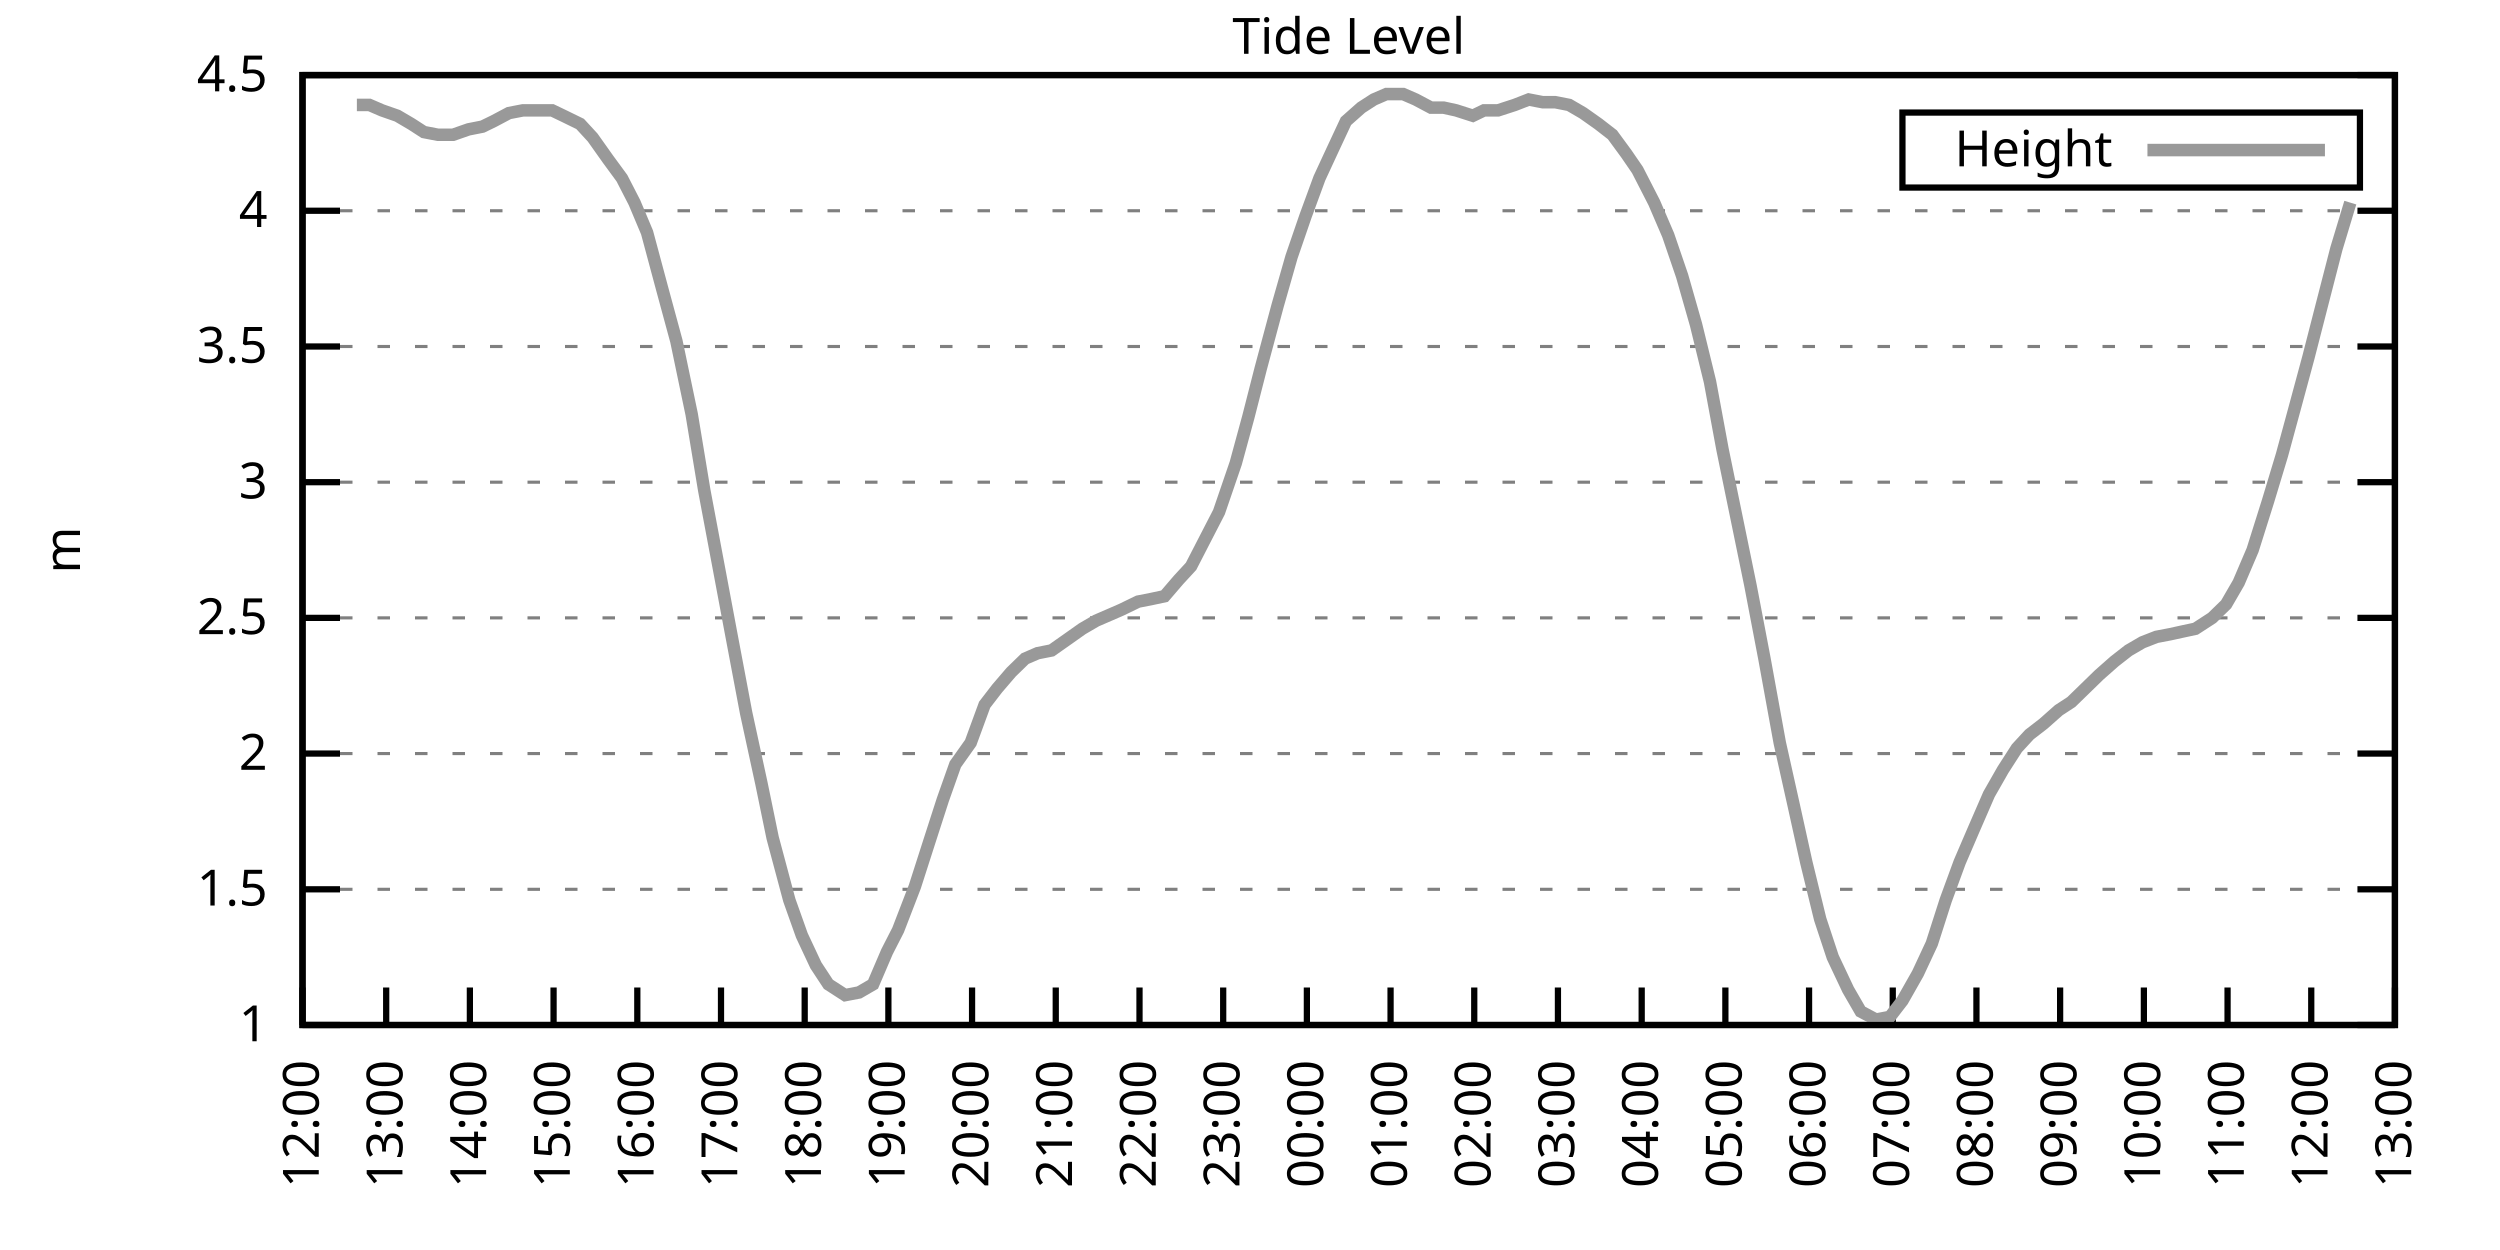
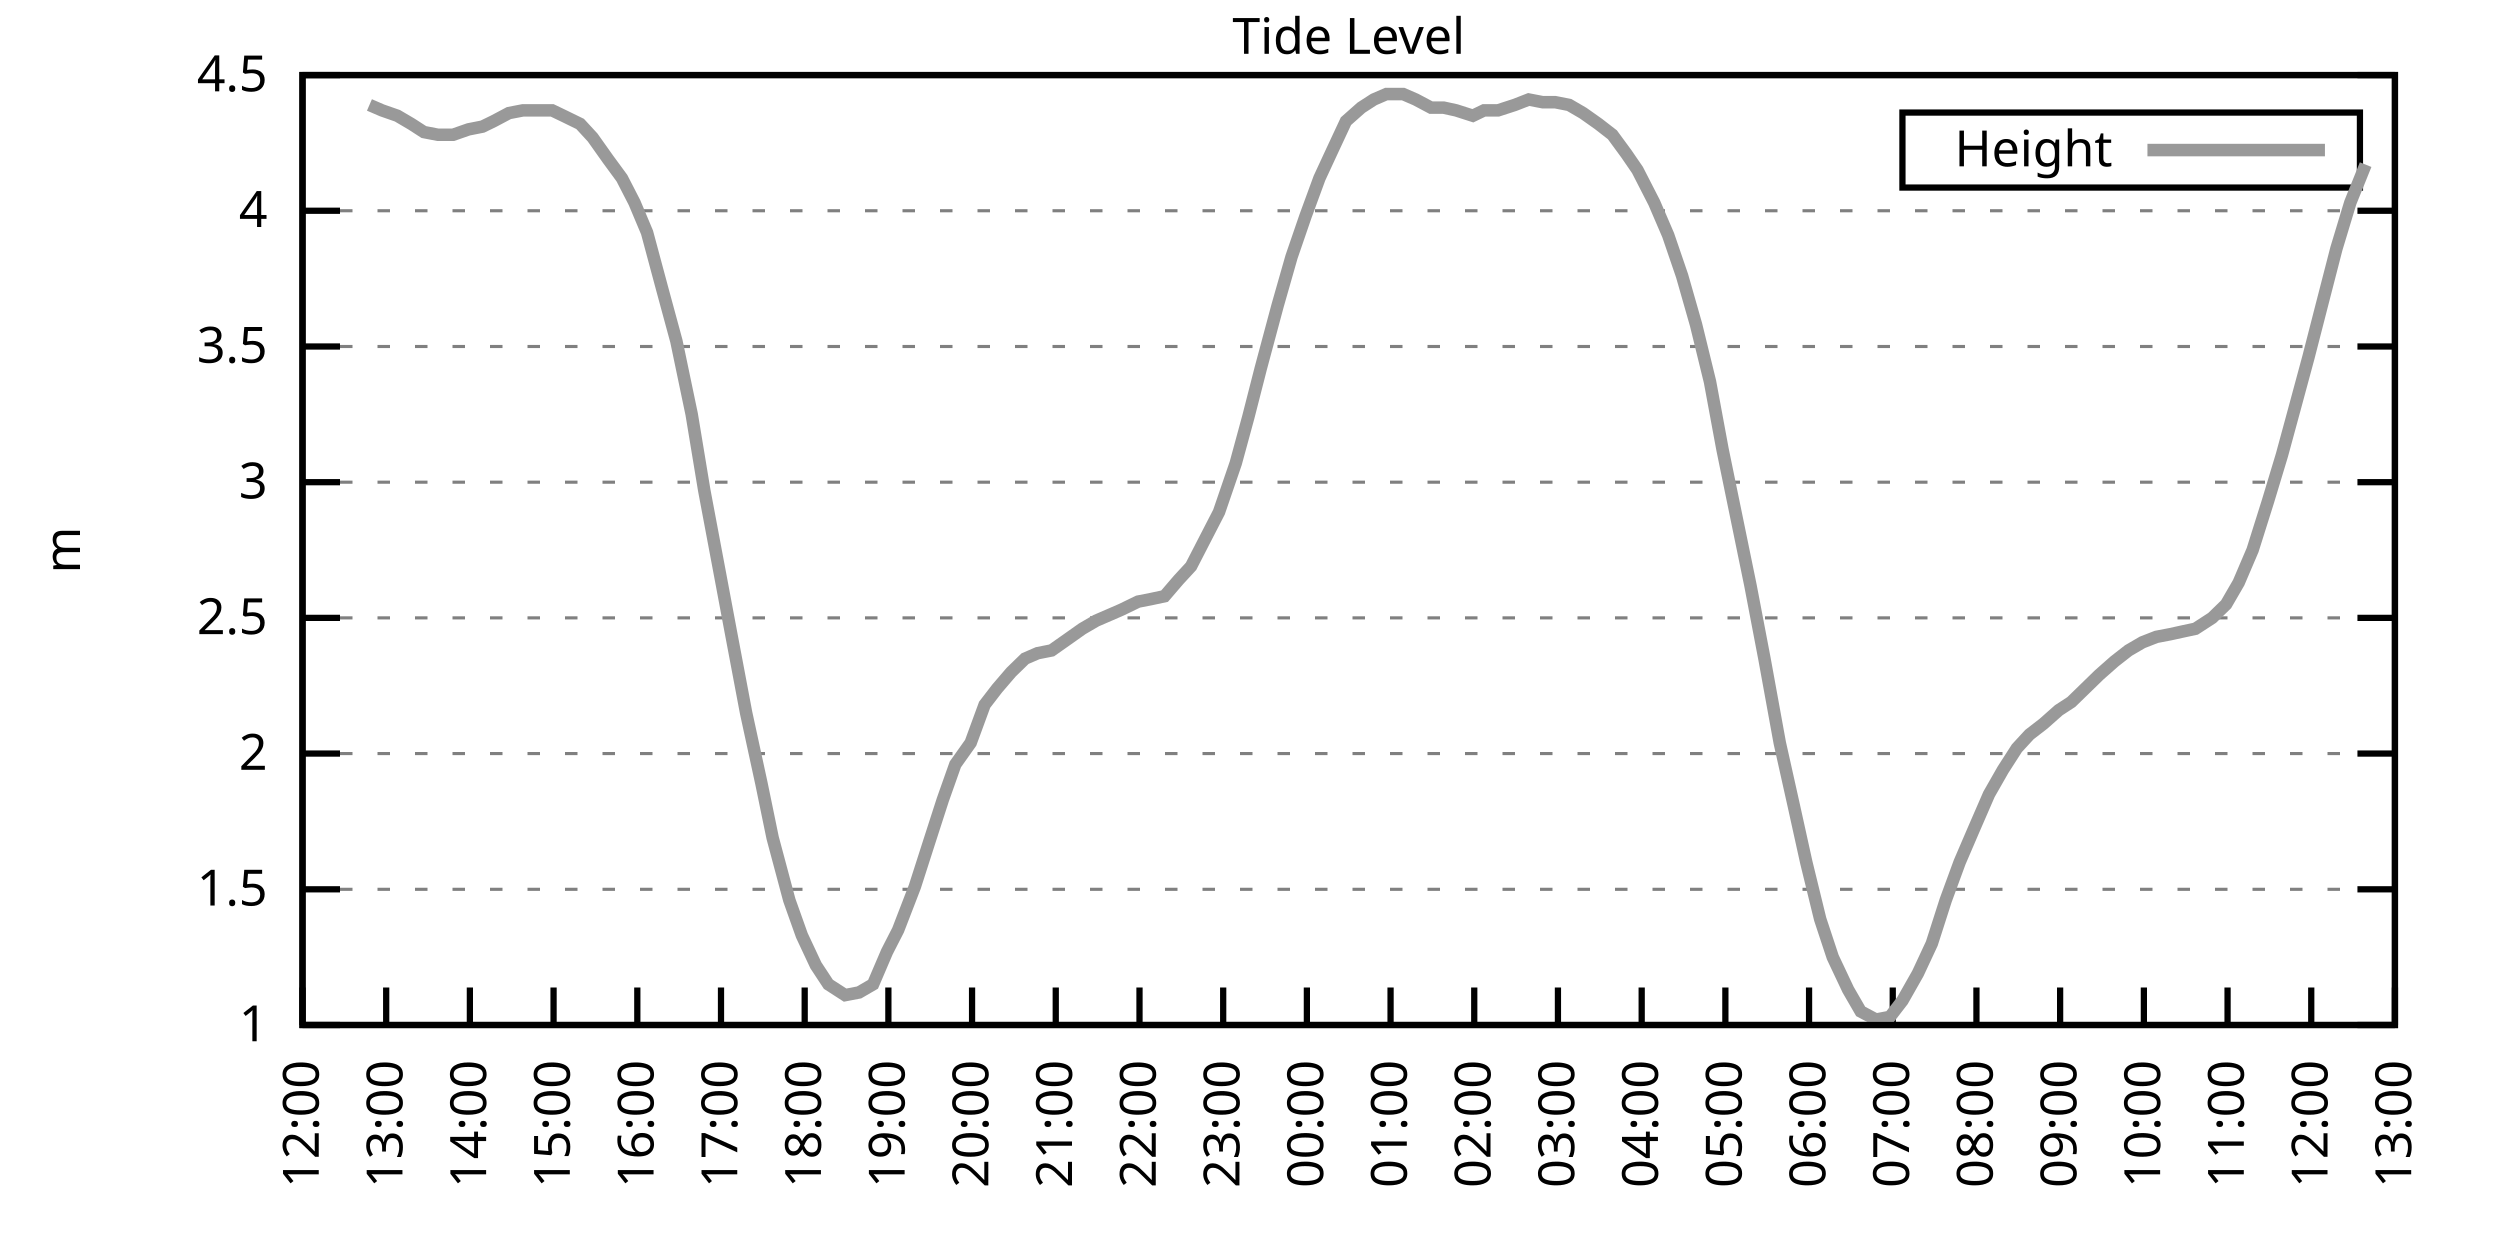
<svg xmlns="http://www.w3.org/2000/svg" xmlns:xlink="http://www.w3.org/1999/xlink" width="400" height="200" viewBox="0 0 400 200">
  <g id="gnuplot_canvas">
    <rect x="0" y="0" width="400" height="200" fill="none" />
    <defs>
      <circle id="gpDot" r="0.5" stroke-width="0.5" stroke="currentColor" />
      <path id="gpPt0" stroke-width="0.333" stroke="currentColor" d="M-1,0 h2 M0,-1 v2" />
      <path id="gpPt1" stroke-width="0.333" stroke="currentColor" d="M-1,-1 L1,1 M1,-1 L-1,1" />
      <path id="gpPt2" stroke-width="0.333" stroke="currentColor" d="M-1,0 L1,0 M0,-1 L0,1 M-1,-1 L1,1 M-1,1 L1,-1" />
      <rect id="gpPt3" stroke-width="0.333" stroke="currentColor" x="-1" y="-1" width="2" height="2" />
      <rect id="gpPt4" stroke-width="0.333" stroke="currentColor" fill="currentColor" x="-1" y="-1" width="2" height="2" />
      <circle id="gpPt5" stroke-width="0.333" stroke="currentColor" cx="0" cy="0" r="1" />
      <use xlink:href="#gpPt5" id="gpPt6" fill="currentColor" stroke="none" />
      <path id="gpPt7" stroke-width="0.333" stroke="currentColor" d="M0,-1.33 L-1.33,0.67 L1.33,0.67 z" />
      <use xlink:href="#gpPt7" id="gpPt8" fill="currentColor" stroke="none" />
      <use xlink:href="#gpPt7" id="gpPt9" stroke="currentColor" transform="rotate(180)" />
      <use xlink:href="#gpPt9" id="gpPt10" fill="currentColor" stroke="none" />
      <use xlink:href="#gpPt3" id="gpPt11" stroke="currentColor" transform="rotate(45)" />
      <use xlink:href="#gpPt11" id="gpPt12" fill="currentColor" stroke="none" />
      <path id="gpPt13" stroke-width="0.333" stroke="currentColor" d="M0,1.330 L1.265,0.411 L0.782,-1.067 L-0.782,-1.076 L-1.265,0.411 z" />
      <use xlink:href="#gpPt13" id="gpPt14" fill="currentColor" stroke="none" />
      <filter id="textbox" filterUnits="objectBoundingBox" x="0" y="0" height="1" width="1">
        <feFlood flood-color="white" flood-opacity="1" result="bgnd" />
        <feComposite in="SourceGraphic" in2="bgnd" operator="atop" />
      </filter>
      <filter id="greybox" filterUnits="objectBoundingBox" x="0" y="0" height="1" width="1">
        <feFlood flood-color="lightgrey" flood-opacity="1" result="grey" />
        <feComposite in="SourceGraphic" in2="grey" operator="atop" />
      </filter>
    </defs>
    <g fill="none" color="white" stroke="currentColor" stroke-width="1.00" stroke-linecap="butt" stroke-linejoin="miter">
</g>
    <g fill="none" color="black" stroke="currentColor" stroke-width="1.00" stroke-linecap="butt" stroke-linejoin="miter">
      <g stroke="none" shape-rendering="crispEdges">
        <polygon fill="rgb(255, 255, 255)" points="48.40,164.00 383.18,164.00 383.18,12.02 48.40,12.02 " />
      </g>
    </g>
    <g fill="none" color="black" stroke="currentColor" stroke-width="1.00" stroke-linecap="butt" stroke-linejoin="miter">
</g>
    <g fill="none" color="black" stroke="black" stroke-width="0.50" stroke-linecap="butt" stroke-linejoin="miter">
</g>
    <g fill="none" color="gray" stroke="currentColor" stroke-width="0.50" stroke-linecap="butt" stroke-linejoin="miter">
      <path stroke="gray" stroke-dasharray="2,4" class="gridline" d="M48.40,164.00 L383.19,164.00  " />
    </g>
    <g fill="none" color="gray" stroke="gray" stroke-width="1.00" stroke-linecap="butt" stroke-linejoin="miter">
</g>
    <g fill="none" color="black" stroke="currentColor" stroke-width="1.00" stroke-linecap="butt" stroke-linejoin="miter">
      <path stroke="black" d="M48.40,164.00 L54.40,164.00 M383.19,164.00 L377.19,164.00  " />
      <g transform="translate(42.80,166.60)" stroke="none" fill="black" font-family="Sans" font-size="8.00" text-anchor="end">
        <text>
          <tspan font-family="Sans"> 1</tspan>
        </text>
      </g>
    </g>
    <g fill="none" color="black" stroke="currentColor" stroke-width="1.00" stroke-linecap="butt" stroke-linejoin="miter">
</g>
    <g fill="none" color="black" stroke="black" stroke-width="0.50" stroke-linecap="butt" stroke-linejoin="miter">
</g>
    <g fill="none" color="gray" stroke="currentColor" stroke-width="0.50" stroke-linecap="butt" stroke-linejoin="miter">
      <path stroke="gray" stroke-dasharray="2,4" class="gridline" d="M48.40,142.29 L383.19,142.29  " />
    </g>
    <g fill="none" color="gray" stroke="gray" stroke-width="1.00" stroke-linecap="butt" stroke-linejoin="miter">
</g>
    <g fill="none" color="black" stroke="currentColor" stroke-width="1.00" stroke-linecap="butt" stroke-linejoin="miter">
      <path stroke="black" d="M48.40,142.29 L54.40,142.29 M383.19,142.29 L377.19,142.29  " />
      <g transform="translate(42.80,144.89)" stroke="none" fill="black" font-family="Sans" font-size="8.00" text-anchor="end">
        <text>
          <tspan font-family="Sans"> 1.5</tspan>
        </text>
      </g>
    </g>
    <g fill="none" color="black" stroke="currentColor" stroke-width="1.00" stroke-linecap="butt" stroke-linejoin="miter">
</g>
    <g fill="none" color="black" stroke="black" stroke-width="0.50" stroke-linecap="butt" stroke-linejoin="miter">
</g>
    <g fill="none" color="gray" stroke="currentColor" stroke-width="0.50" stroke-linecap="butt" stroke-linejoin="miter">
      <path stroke="gray" stroke-dasharray="2,4" class="gridline" d="M48.40,120.57 L383.19,120.57  " />
    </g>
    <g fill="none" color="gray" stroke="gray" stroke-width="1.00" stroke-linecap="butt" stroke-linejoin="miter">
</g>
    <g fill="none" color="black" stroke="currentColor" stroke-width="1.00" stroke-linecap="butt" stroke-linejoin="miter">
      <path stroke="black" d="M48.40,120.57 L54.40,120.57 M383.19,120.57 L377.19,120.57  " />
      <g transform="translate(42.80,123.17)" stroke="none" fill="black" font-family="Sans" font-size="8.00" text-anchor="end">
        <text>
          <tspan font-family="Sans"> 2</tspan>
        </text>
      </g>
    </g>
    <g fill="none" color="black" stroke="currentColor" stroke-width="1.00" stroke-linecap="butt" stroke-linejoin="miter">
</g>
    <g fill="none" color="black" stroke="black" stroke-width="0.50" stroke-linecap="butt" stroke-linejoin="miter">
</g>
    <g fill="none" color="gray" stroke="currentColor" stroke-width="0.50" stroke-linecap="butt" stroke-linejoin="miter">
      <path stroke="gray" stroke-dasharray="2,4" class="gridline" d="M48.40,98.86 L383.19,98.86  " />
    </g>
    <g fill="none" color="gray" stroke="gray" stroke-width="1.00" stroke-linecap="butt" stroke-linejoin="miter">
</g>
    <g fill="none" color="black" stroke="currentColor" stroke-width="1.00" stroke-linecap="butt" stroke-linejoin="miter">
      <path stroke="black" d="M48.40,98.86 L54.40,98.86 M383.19,98.86 L377.19,98.86  " />
      <g transform="translate(42.80,101.46)" stroke="none" fill="black" font-family="Sans" font-size="8.00" text-anchor="end">
        <text>
          <tspan font-family="Sans"> 2.5</tspan>
        </text>
      </g>
    </g>
    <g fill="none" color="black" stroke="currentColor" stroke-width="1.00" stroke-linecap="butt" stroke-linejoin="miter">
</g>
    <g fill="none" color="black" stroke="black" stroke-width="0.50" stroke-linecap="butt" stroke-linejoin="miter">
</g>
    <g fill="none" color="gray" stroke="currentColor" stroke-width="0.50" stroke-linecap="butt" stroke-linejoin="miter">
      <path stroke="gray" stroke-dasharray="2,4" class="gridline" d="M48.40,77.15 L383.19,77.15  " />
    </g>
    <g fill="none" color="gray" stroke="gray" stroke-width="1.00" stroke-linecap="butt" stroke-linejoin="miter">
</g>
    <g fill="none" color="black" stroke="currentColor" stroke-width="1.00" stroke-linecap="butt" stroke-linejoin="miter">
      <path stroke="black" d="M48.40,77.15 L54.40,77.15 M383.19,77.15 L377.19,77.15  " />
      <g transform="translate(42.80,79.75)" stroke="none" fill="black" font-family="Sans" font-size="8.00" text-anchor="end">
        <text>
          <tspan font-family="Sans"> 3</tspan>
        </text>
      </g>
    </g>
    <g fill="none" color="black" stroke="currentColor" stroke-width="1.00" stroke-linecap="butt" stroke-linejoin="miter">
</g>
    <g fill="none" color="black" stroke="black" stroke-width="0.50" stroke-linecap="butt" stroke-linejoin="miter">
</g>
    <g fill="none" color="gray" stroke="currentColor" stroke-width="0.50" stroke-linecap="butt" stroke-linejoin="miter">
      <path stroke="gray" stroke-dasharray="2,4" class="gridline" d="M48.40,55.44 L383.19,55.44  " />
    </g>
    <g fill="none" color="gray" stroke="gray" stroke-width="1.00" stroke-linecap="butt" stroke-linejoin="miter">
</g>
    <g fill="none" color="black" stroke="currentColor" stroke-width="1.00" stroke-linecap="butt" stroke-linejoin="miter">
      <path stroke="black" d="M48.40,55.44 L54.40,55.44 M383.19,55.44 L377.19,55.44  " />
      <g transform="translate(42.80,58.04)" stroke="none" fill="black" font-family="Sans" font-size="8.00" text-anchor="end">
        <text>
          <tspan font-family="Sans"> 3.5</tspan>
        </text>
      </g>
    </g>
    <g fill="none" color="black" stroke="currentColor" stroke-width="1.00" stroke-linecap="butt" stroke-linejoin="miter">
</g>
    <g fill="none" color="black" stroke="black" stroke-width="0.50" stroke-linecap="butt" stroke-linejoin="miter">
</g>
    <g fill="none" color="gray" stroke="currentColor" stroke-width="0.50" stroke-linecap="butt" stroke-linejoin="miter">
      <path stroke="gray" stroke-dasharray="2,4" class="gridline" d="M48.40,33.72 L383.19,33.72  " />
    </g>
    <g fill="none" color="gray" stroke="gray" stroke-width="1.00" stroke-linecap="butt" stroke-linejoin="miter">
</g>
    <g fill="none" color="black" stroke="currentColor" stroke-width="1.00" stroke-linecap="butt" stroke-linejoin="miter">
      <path stroke="black" d="M48.40,33.72 L54.40,33.72 M383.19,33.72 L377.19,33.72  " />
      <g transform="translate(42.80,36.32)" stroke="none" fill="black" font-family="Sans" font-size="8.00" text-anchor="end">
        <text>
          <tspan font-family="Sans"> 4</tspan>
        </text>
      </g>
    </g>
    <g fill="none" color="black" stroke="currentColor" stroke-width="1.00" stroke-linecap="butt" stroke-linejoin="miter">
</g>
    <g fill="none" color="black" stroke="black" stroke-width="0.50" stroke-linecap="butt" stroke-linejoin="miter">
</g>
    <g fill="none" color="gray" stroke="currentColor" stroke-width="0.50" stroke-linecap="butt" stroke-linejoin="miter">
      <path stroke="gray" stroke-dasharray="2,4" class="gridline" d="M48.40,12.01 L383.19,12.01  " />
    </g>
    <g fill="none" color="gray" stroke="gray" stroke-width="1.00" stroke-linecap="butt" stroke-linejoin="miter">
</g>
    <g fill="none" color="black" stroke="currentColor" stroke-width="1.00" stroke-linecap="butt" stroke-linejoin="miter">
      <path stroke="black" d="M48.40,12.01 L54.40,12.01 M383.19,12.01 L377.19,12.01  " />
      <g transform="translate(42.80,14.61)" stroke="none" fill="black" font-family="Sans" font-size="8.00" text-anchor="end">
        <text>
          <tspan font-family="Sans"> 4.5</tspan>
        </text>
      </g>
    </g>
    <g fill="none" color="black" stroke="currentColor" stroke-width="1.00" stroke-linecap="butt" stroke-linejoin="miter">
      <path stroke="black" d="M48.40,164.00 L48.40,158.00  " />
      <g transform="translate(51.00,169.60) rotate(270.00)" stroke="none" fill="black" font-family="Sans" font-size="8.00" text-anchor="end">
        <text>
          <tspan font-family="Sans">12:00</tspan>
        </text>
      </g>
    </g>
    <g fill="none" color="black" stroke="currentColor" stroke-width="1.00" stroke-linecap="butt" stroke-linejoin="miter">
      <path stroke="black" d="M61.79,164.00 L61.79,158.00  " />
      <g transform="translate(64.39,169.60) rotate(270.00)" stroke="none" fill="black" font-family="Sans" font-size="8.00" text-anchor="end">
        <text>
          <tspan font-family="Sans">13:00</tspan>
        </text>
      </g>
    </g>
    <g fill="none" color="black" stroke="currentColor" stroke-width="1.00" stroke-linecap="butt" stroke-linejoin="miter">
      <path stroke="black" d="M75.18,164.00 L75.18,158.00  " />
      <g transform="translate(77.78,169.60) rotate(270.00)" stroke="none" fill="black" font-family="Sans" font-size="8.00" text-anchor="end">
        <text>
          <tspan font-family="Sans">14:00</tspan>
        </text>
      </g>
    </g>
    <g fill="none" color="black" stroke="currentColor" stroke-width="1.00" stroke-linecap="butt" stroke-linejoin="miter">
      <path stroke="black" d="M88.57,164.00 L88.57,158.00  " />
      <g transform="translate(91.17,169.60) rotate(270.00)" stroke="none" fill="black" font-family="Sans" font-size="8.00" text-anchor="end">
        <text>
          <tspan font-family="Sans">15:00</tspan>
        </text>
      </g>
    </g>
    <g fill="none" color="black" stroke="currentColor" stroke-width="1.00" stroke-linecap="butt" stroke-linejoin="miter">
      <path stroke="black" d="M101.97,164.00 L101.97,158.00  " />
      <g transform="translate(104.57,169.60) rotate(270.00)" stroke="none" fill="black" font-family="Sans" font-size="8.00" text-anchor="end">
        <text>
          <tspan font-family="Sans">16:00</tspan>
        </text>
      </g>
    </g>
    <g fill="none" color="black" stroke="currentColor" stroke-width="1.00" stroke-linecap="butt" stroke-linejoin="miter">
      <path stroke="black" d="M115.36,164.00 L115.36,158.00  " />
      <g transform="translate(117.96,169.60) rotate(270.00)" stroke="none" fill="black" font-family="Sans" font-size="8.00" text-anchor="end">
        <text>
          <tspan font-family="Sans">17:00</tspan>
        </text>
      </g>
    </g>
    <g fill="none" color="black" stroke="currentColor" stroke-width="1.00" stroke-linecap="butt" stroke-linejoin="miter">
      <path stroke="black" d="M128.75,164.00 L128.75,158.00  " />
      <g transform="translate(131.35,169.60) rotate(270.00)" stroke="none" fill="black" font-family="Sans" font-size="8.00" text-anchor="end">
        <text>
          <tspan font-family="Sans">18:00</tspan>
        </text>
      </g>
    </g>
    <g fill="none" color="black" stroke="currentColor" stroke-width="1.00" stroke-linecap="butt" stroke-linejoin="miter">
      <path stroke="black" d="M142.14,164.00 L142.14,158.00  " />
      <g transform="translate(144.74,169.60) rotate(270.00)" stroke="none" fill="black" font-family="Sans" font-size="8.00" text-anchor="end">
        <text>
          <tspan font-family="Sans">19:00</tspan>
        </text>
      </g>
    </g>
    <g fill="none" color="black" stroke="currentColor" stroke-width="1.00" stroke-linecap="butt" stroke-linejoin="miter">
      <path stroke="black" d="M155.53,164.00 L155.53,158.00  " />
      <g transform="translate(158.13,169.60) rotate(270.00)" stroke="none" fill="black" font-family="Sans" font-size="8.00" text-anchor="end">
        <text>
          <tspan font-family="Sans">20:00</tspan>
        </text>
      </g>
    </g>
    <g fill="none" color="black" stroke="currentColor" stroke-width="1.00" stroke-linecap="butt" stroke-linejoin="miter">
      <path stroke="black" d="M168.92,164.00 L168.92,158.00  " />
      <g transform="translate(171.52,169.60) rotate(270.00)" stroke="none" fill="black" font-family="Sans" font-size="8.00" text-anchor="end">
        <text>
          <tspan font-family="Sans">21:00</tspan>
        </text>
      </g>
    </g>
    <g fill="none" color="black" stroke="currentColor" stroke-width="1.00" stroke-linecap="butt" stroke-linejoin="miter">
      <path stroke="black" d="M182.32,164.00 L182.32,158.00  " />
      <g transform="translate(184.92,169.60) rotate(270.00)" stroke="none" fill="black" font-family="Sans" font-size="8.00" text-anchor="end">
        <text>
          <tspan font-family="Sans">22:00</tspan>
        </text>
      </g>
    </g>
    <g fill="none" color="black" stroke="currentColor" stroke-width="1.00" stroke-linecap="butt" stroke-linejoin="miter">
      <path stroke="black" d="M195.71,164.00 L195.71,158.00  " />
      <g transform="translate(198.31,169.60) rotate(270.00)" stroke="none" fill="black" font-family="Sans" font-size="8.00" text-anchor="end">
        <text>
          <tspan font-family="Sans">23:00</tspan>
        </text>
      </g>
    </g>
    <g fill="none" color="black" stroke="currentColor" stroke-width="1.00" stroke-linecap="butt" stroke-linejoin="miter">
      <path stroke="black" d="M209.10,164.00 L209.10,158.00  " />
      <g transform="translate(211.70,169.60) rotate(270.00)" stroke="none" fill="black" font-family="Sans" font-size="8.00" text-anchor="end">
        <text>
          <tspan font-family="Sans">00:00</tspan>
        </text>
      </g>
    </g>
    <g fill="none" color="black" stroke="currentColor" stroke-width="1.00" stroke-linecap="butt" stroke-linejoin="miter">
      <path stroke="black" d="M222.49,164.00 L222.49,158.00  " />
      <g transform="translate(225.09,169.60) rotate(270.00)" stroke="none" fill="black" font-family="Sans" font-size="8.00" text-anchor="end">
        <text>
          <tspan font-family="Sans">01:00</tspan>
        </text>
      </g>
    </g>
    <g fill="none" color="black" stroke="currentColor" stroke-width="1.00" stroke-linecap="butt" stroke-linejoin="miter">
      <path stroke="black" d="M235.88,164.00 L235.88,158.00  " />
      <g transform="translate(238.48,169.60) rotate(270.00)" stroke="none" fill="black" font-family="Sans" font-size="8.00" text-anchor="end">
        <text>
          <tspan font-family="Sans">02:00</tspan>
        </text>
      </g>
    </g>
    <g fill="none" color="black" stroke="currentColor" stroke-width="1.00" stroke-linecap="butt" stroke-linejoin="miter">
      <path stroke="black" d="M249.27,164.00 L249.27,158.00  " />
      <g transform="translate(251.87,169.60) rotate(270.00)" stroke="none" fill="black" font-family="Sans" font-size="8.00" text-anchor="end">
        <text>
          <tspan font-family="Sans">03:00</tspan>
        </text>
      </g>
    </g>
    <g fill="none" color="black" stroke="currentColor" stroke-width="1.00" stroke-linecap="butt" stroke-linejoin="miter">
      <path stroke="black" d="M262.67,164.00 L262.67,158.00  " />
      <g transform="translate(265.27,169.60) rotate(270.00)" stroke="none" fill="black" font-family="Sans" font-size="8.00" text-anchor="end">
        <text>
          <tspan font-family="Sans">04:00</tspan>
        </text>
      </g>
    </g>
    <g fill="none" color="black" stroke="currentColor" stroke-width="1.00" stroke-linecap="butt" stroke-linejoin="miter">
      <path stroke="black" d="M276.06,164.00 L276.06,158.00  " />
      <g transform="translate(278.66,169.60) rotate(270.00)" stroke="none" fill="black" font-family="Sans" font-size="8.00" text-anchor="end">
        <text>
          <tspan font-family="Sans">05:00</tspan>
        </text>
      </g>
    </g>
    <g fill="none" color="black" stroke="currentColor" stroke-width="1.00" stroke-linecap="butt" stroke-linejoin="miter">
      <path stroke="black" d="M289.45,164.00 L289.45,158.00  " />
      <g transform="translate(292.05,169.60) rotate(270.00)" stroke="none" fill="black" font-family="Sans" font-size="8.00" text-anchor="end">
        <text>
          <tspan font-family="Sans">06:00</tspan>
        </text>
      </g>
    </g>
    <g fill="none" color="black" stroke="currentColor" stroke-width="1.00" stroke-linecap="butt" stroke-linejoin="miter">
      <path stroke="black" d="M302.84,164.00 L302.84,158.00  " />
      <g transform="translate(305.44,169.60) rotate(270.00)" stroke="none" fill="black" font-family="Sans" font-size="8.00" text-anchor="end">
        <text>
          <tspan font-family="Sans">07:00</tspan>
        </text>
      </g>
    </g>
    <g fill="none" color="black" stroke="currentColor" stroke-width="1.00" stroke-linecap="butt" stroke-linejoin="miter">
      <path stroke="black" d="M316.23,164.00 L316.23,158.00  " />
      <g transform="translate(318.83,169.60) rotate(270.00)" stroke="none" fill="black" font-family="Sans" font-size="8.00" text-anchor="end">
        <text>
          <tspan font-family="Sans">08:00</tspan>
        </text>
      </g>
    </g>
    <g fill="none" color="black" stroke="currentColor" stroke-width="1.00" stroke-linecap="butt" stroke-linejoin="miter">
      <path stroke="black" d="M329.62,164.00 L329.62,158.00  " />
      <g transform="translate(332.22,169.60) rotate(270.00)" stroke="none" fill="black" font-family="Sans" font-size="8.00" text-anchor="end">
        <text>
          <tspan font-family="Sans">09:00</tspan>
        </text>
      </g>
    </g>
    <g fill="none" color="black" stroke="currentColor" stroke-width="1.00" stroke-linecap="butt" stroke-linejoin="miter">
      <path stroke="black" d="M343.02,164.00 L343.02,158.00  " />
      <g transform="translate(345.62,169.60) rotate(270.00)" stroke="none" fill="black" font-family="Sans" font-size="8.00" text-anchor="end">
        <text>
          <tspan font-family="Sans">10:00</tspan>
        </text>
      </g>
    </g>
    <g fill="none" color="black" stroke="currentColor" stroke-width="1.00" stroke-linecap="butt" stroke-linejoin="miter">
      <path stroke="black" d="M356.41,164.00 L356.41,158.00  " />
      <g transform="translate(359.01,169.60) rotate(270.00)" stroke="none" fill="black" font-family="Sans" font-size="8.00" text-anchor="end">
        <text>
          <tspan font-family="Sans">11:00</tspan>
        </text>
      </g>
    </g>
    <g fill="none" color="black" stroke="currentColor" stroke-width="1.00" stroke-linecap="butt" stroke-linejoin="miter">
      <path stroke="black" d="M369.80,164.00 L369.80,158.00  " />
      <g transform="translate(372.40,169.60) rotate(270.00)" stroke="none" fill="black" font-family="Sans" font-size="8.00" text-anchor="end">
        <text>
          <tspan font-family="Sans">12:00</tspan>
        </text>
      </g>
    </g>
    <g fill="none" color="black" stroke="currentColor" stroke-width="1.00" stroke-linecap="butt" stroke-linejoin="miter">
      <path stroke="black" d="M383.19,164.00 L383.19,158.00  " />
      <g transform="translate(385.79,169.60) rotate(270.00)" stroke="none" fill="black" font-family="Sans" font-size="8.00" text-anchor="end">
        <text>
          <tspan font-family="Sans">13:00</tspan>
        </text>
      </g>
    </g>
    <g fill="none" color="black" stroke="currentColor" stroke-width="1.00" stroke-linecap="butt" stroke-linejoin="miter">
</g>
    <g fill="none" color="black" stroke="currentColor" stroke-width="1.00" stroke-linecap="butt" stroke-linejoin="miter">
      <path stroke="black" d="M48.40,12.01 L48.40,164.00 L383.19,164.00 L383.19,12.01 L48.40,12.01 Z  " />
    </g>
    <g fill="none" color="black" stroke="currentColor" stroke-width="1.00" stroke-linecap="butt" stroke-linejoin="miter">
</g>
    <g fill="none" color="black" stroke="currentColor" stroke-width="1.00" stroke-linecap="butt" stroke-linejoin="miter">
      <path stroke="black" d="M304.39,30.01 L304.39,18.01 L377.59,18.01 L377.59,30.01 L304.39,30.01 Z  " />
    </g>
    <g id="Tide_level_plot_1">
      <g fill="none" color="white" stroke="black" stroke-width="2.00" stroke-linecap="butt" stroke-linejoin="miter">
</g>
      <g fill="none" color="black" stroke="currentColor" stroke-width="2.00" stroke-linecap="butt" stroke-linejoin="miter">
        <g transform="translate(337.99,26.61)" stroke="none" fill="black" font-family="Sans" font-size="8.00" text-anchor="end">
          <text>
            <tspan font-family="Sans">Height</tspan>
          </text>
        </g>
      </g>
      <g fill="none" color="black" stroke="currentColor" stroke-width="2.00" stroke-linecap="butt" stroke-linejoin="miter">
-         <path stroke="rgb(153, 153, 153)" d="M343.59,24.01 L371.99,24.01 M57.10,16.79 L59.11,16.79 L61.12,17.66 L63.58,18.52 L65.81,19.83 L67.82,21.13   L70.05,21.56 L72.50,21.56 L74.96,20.70 L77.19,20.26 L78.98,19.39 L81.43,18.09 L83.66,17.66 L86.12,17.66   L88.35,17.66 L90.14,18.52 L92.82,19.83 L94.82,22.00 L97.28,25.47 L99.51,28.51 L101.52,32.42 L103.53,37.20   L105.98,46.32 L108.22,54.57 L110.67,66.29 L112.68,78.45 L115.13,91.48 L116.92,101.03 L119.38,114.06 L121.83,125.35   L123.62,134.04 L126.29,144.02 L128.30,149.67 L130.54,154.45 L132.54,157.49 L135.22,159.22 L137.45,158.79 L139.69,157.49   L141.92,152.28 L143.70,148.80 L146.38,141.85 L148.61,134.90 L150.85,127.96 L152.85,122.31 L155.31,118.84 L157.54,112.76   L159.55,110.15 L161.78,107.55 L164.01,105.38 L166.02,104.51 L168.25,104.07 L170.71,102.34 L173.17,100.60 L175.40,99.30   L177.41,98.43 L179.41,97.56 L182.09,96.26 L184.32,95.82 L186.33,95.39 L188.57,92.78 L190.57,90.61 L193.03,85.83   L195.04,81.93 L197.72,74.11 L199.73,66.73 L201.73,58.91 L204.41,48.92 L206.64,41.11 L208.88,34.59 L211.11,28.51   L213.12,24.17 L215.35,19.39 L217.80,17.22 L219.81,15.92 L221.82,15.05 L224.50,15.05 L226.51,15.92 L228.96,17.22   L230.97,17.22 L232.98,17.66 L235.66,18.52 L237.44,17.66 L239.68,17.66 L242.36,16.79 L244.59,15.92 L246.82,16.35   L248.83,16.35 L251.06,16.79 L253.29,18.09 L255.75,19.83 L257.98,21.56 L260.21,24.60 L262.00,27.21 L264.67,32.42   L266.91,37.63 L269.14,44.15 L271.37,51.96 L273.60,61.08 L275.61,71.94 L277.84,82.79 L280.07,93.65 L282.31,105.38   L284.76,118.84 L286.99,128.83 L289.00,137.94 L291.23,147.06 L293.24,153.14 L295.70,158.35 L297.71,161.83 L300.16,163.13   L302.39,162.70 L304.40,160.09 L306.86,155.75 L309.09,150.97 L311.32,144.02 L313.55,137.94 L315.79,132.73 L318.24,127.09   L320.47,123.18 L322.70,119.71 L324.71,117.53 L326.95,115.80 L329.40,113.63 L331.41,112.32 L333.64,110.15 L335.87,107.98   L338.33,105.81 L340.56,104.07 L342.79,102.77 L345.02,101.90 L347.26,101.47 L349.26,101.03 L351.27,100.60 L353.95,98.86   L356.18,96.69 L358.19,93.22 L360.42,88.00 L362.88,80.19 L365.11,72.81 L367.12,65.42 L369.35,57.17 L371.58,48.49   L373.82,39.80 L376.05,32.42  " />
+         <path stroke="rgb(153, 153, 153)" d="M343.59,24.01 L371.99,24.01 M59.11,16.79 L61.12,17.66 L63.58,18.52 L65.81,19.83 L67.82,21.13 L70.05,21.56   L72.50,21.56 L74.96,20.70 L77.19,20.26 L78.98,19.39 L81.43,18.09 L83.66,17.66 L86.12,17.66 L88.35,17.66   L90.14,18.52 L92.82,19.83 L94.82,22.00 L97.28,25.47 L99.51,28.51 L101.52,32.42 L103.53,37.20 L105.98,46.32   L108.22,54.57 L110.67,66.29 L112.68,78.45 L115.13,91.48 L116.92,101.03 L119.38,114.06 L121.83,125.35 L123.62,134.04   L126.29,144.02 L128.30,149.67 L130.54,154.45 L132.54,157.49 L135.22,159.22 L137.45,158.79 L139.69,157.49 L141.92,152.28   L143.70,148.80 L146.38,141.85 L148.61,134.90 L150.85,127.96 L152.85,122.31 L155.31,118.84 L157.54,112.76 L159.55,110.15   L161.78,107.55 L164.01,105.38 L166.02,104.51 L168.25,104.07 L170.71,102.34 L173.17,100.60 L175.40,99.30 L177.41,98.43   L179.41,97.56 L182.09,96.26 L184.32,95.82 L186.33,95.39 L188.57,92.78 L190.57,90.61 L193.03,85.83 L195.04,81.93   L197.72,74.11 L199.73,66.73 L201.73,58.91 L204.41,48.92 L206.64,41.11 L208.88,34.59 L211.11,28.51 L213.12,24.17   L215.35,19.39 L217.80,17.22 L219.81,15.92 L221.82,15.05 L224.50,15.05 L226.51,15.92 L228.96,17.22 L230.97,17.22   L232.98,17.66 L235.66,18.52 L237.44,17.66 L239.68,17.66 L242.36,16.79 L244.59,15.92 L246.82,16.35 L248.83,16.35   L251.06,16.79 L253.29,18.09 L255.75,19.83 L257.98,21.56 L260.21,24.60 L262.00,27.21 L264.67,32.42 L266.91,37.63   L269.14,44.15 L271.37,51.96 L273.60,61.08 L275.61,71.94 L277.84,82.79 L280.07,93.65 L282.31,105.38 L284.76,118.84   L286.99,128.83 L289.00,137.94 L291.23,147.06 L293.24,153.14 L295.70,158.35 L297.71,161.83 L300.16,163.13 L302.39,162.70   L304.40,160.09 L306.86,155.75 L309.09,150.97 L311.32,144.02 L313.55,137.94 L315.79,132.73 L318.24,127.09 L320.47,123.18   L322.70,119.71 L324.71,117.53 L326.95,115.80 L329.40,113.63 L331.41,112.32 L333.64,110.15 L335.87,107.98 L338.33,105.81   L340.56,104.07 L342.79,102.77 L345.02,101.90 L347.26,101.47 L349.26,101.03 L351.27,100.60 L353.95,98.86 L356.18,96.69   L358.19,93.22 L360.42,88.00 L362.88,80.19 L365.11,72.81 L367.12,65.42 L369.35,57.17 L371.58,48.49 L373.82,39.80   L376.05,32.42 L378.50,26.34  " />
      </g>
    </g>
    <g fill="none" color="black" stroke="currentColor" stroke-width="2.00" stroke-linecap="butt" stroke-linejoin="miter">
</g>
    <g fill="none" color="black" stroke="black" stroke-width="1.00" stroke-linecap="butt" stroke-linejoin="miter">
</g>
    <g fill="none" color="black" stroke="currentColor" stroke-width="1.00" stroke-linecap="butt" stroke-linejoin="miter">
      <path stroke="black" d="M48.40,12.01 L48.40,164.00 L383.19,164.00 L383.19,12.01 L48.40,12.01 Z  " />
      <g transform="translate(12.80,88.01) rotate(270.00)" stroke="none" fill="black" font-family="Sans" font-size="8.00" text-anchor="middle">
        <text>
          <tspan font-family="Sans">m</tspan>
        </text>
      </g>
    </g>
    <g fill="none" color="black" stroke="currentColor" stroke-width="1.00" stroke-linecap="butt" stroke-linejoin="miter">
</g>
    <g fill="none" color="black" stroke="currentColor" stroke-width="1.00" stroke-linecap="butt" stroke-linejoin="miter">
      <g transform="translate(215.79,8.61)" stroke="none" fill="black" font-family="Sans" font-size="8.00" text-anchor="middle">
        <text>
          <tspan font-family="Sans">Tide Level</tspan>
        </text>
      </g>
    </g>
    <g fill="none" color="black" stroke="currentColor" stroke-width="1.00" stroke-linecap="butt" stroke-linejoin="miter">
</g>
  </g>
</svg>
